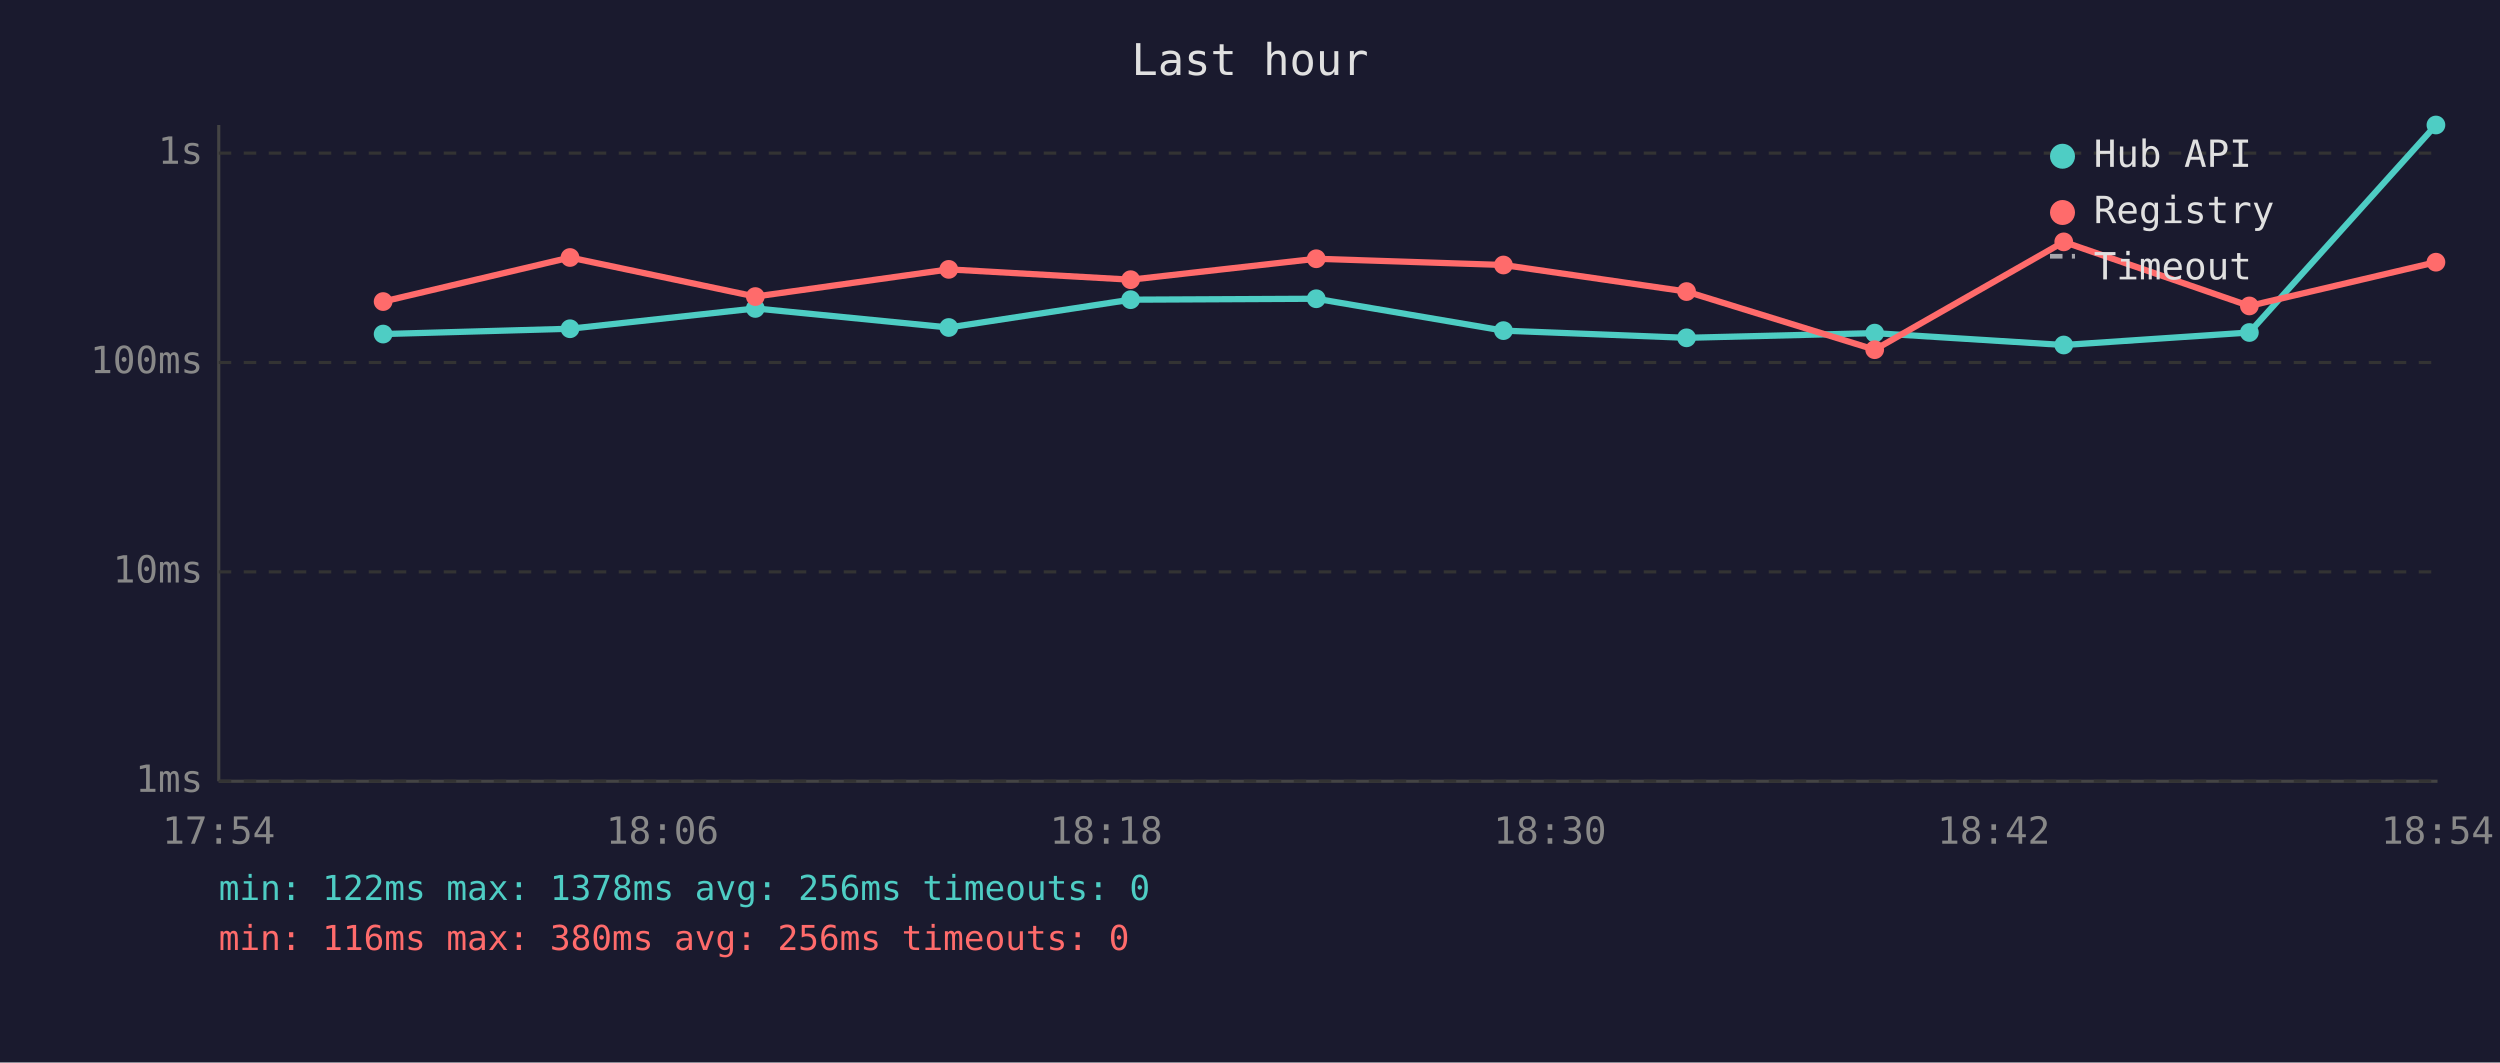
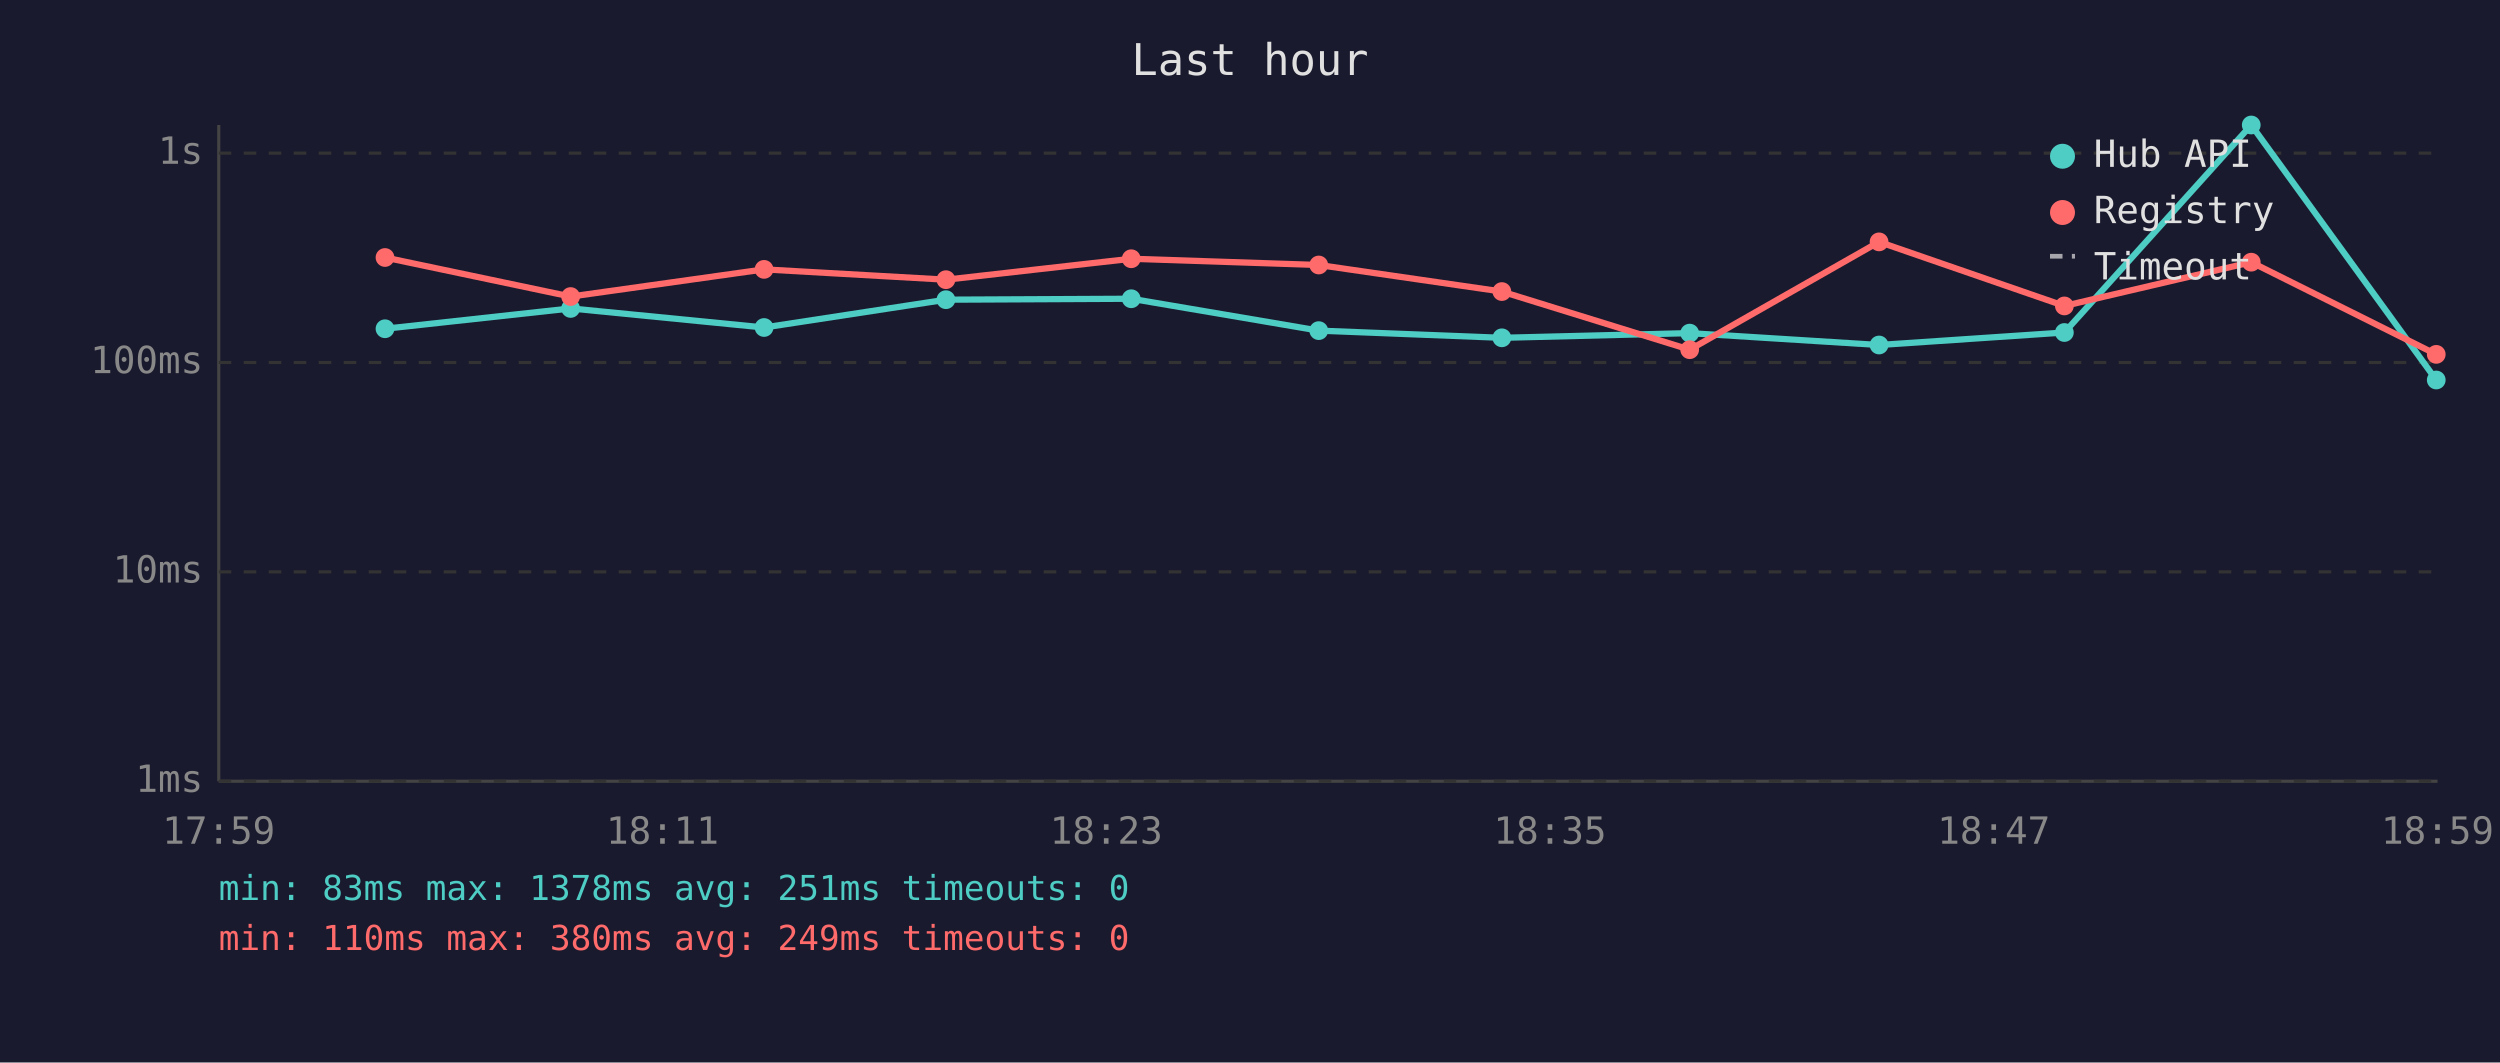
<svg xmlns="http://www.w3.org/2000/svg" viewBox="0 0 800 340" font-family="monospace" font-size="12">
  <rect width="800" height="340" fill="#1a1a2e" />
  <text x="400" y="24" fill="#e0e0e0" font-size="14" text-anchor="middle">Last hour</text>
  <line x1="70" y1="40" x2="70" y2="250" stroke="#444" stroke-width="1" />
  <line x1="70" y1="250" x2="780" y2="250" stroke="#444" stroke-width="1" />
  <line x1="70" y1="250" x2="780" y2="250" stroke="#333" stroke-width="1" stroke-dasharray="4" />
  <text x="65" y="250" fill="#888" text-anchor="end" dominant-baseline="middle">1ms</text>
  <line x1="70" y1="183" x2="780" y2="183" stroke="#333" stroke-width="1" stroke-dasharray="4" />
  <text x="65" y="183" fill="#888" text-anchor="end" dominant-baseline="middle">10ms</text>
  <line x1="70" y1="116" x2="780" y2="116" stroke="#333" stroke-width="1" stroke-dasharray="4" />
  <text x="65" y="116" fill="#888" text-anchor="end" dominant-baseline="middle">100ms</text>
  <line x1="70" y1="49" x2="780" y2="49" stroke="#333" stroke-width="1" stroke-dasharray="4" />
  <text x="65" y="49" fill="#888" text-anchor="end" dominant-baseline="middle">1s</text>
-   <text x="70" y="270" fill="#888" text-anchor="middle">17:54</text>
-   <text x="212" y="270" fill="#888" text-anchor="middle">18:06</text>
-   <text x="354" y="270" fill="#888" text-anchor="middle">18:18</text>
-   <text x="496" y="270" fill="#888" text-anchor="middle">18:30</text>
-   <text x="638" y="270" fill="#888" text-anchor="middle">18:42</text>
-   <text x="780" y="270" fill="#888" text-anchor="middle">18:54</text>
-   <polyline points="122.6,106.9 182.4,105.2 241.7,98.7 303.6,104.8 361.8,95.9 421.2,95.6 481.1,105.8 539.7,108.1 599.9,106.6 660.4,110.4 719.8,106.4 779.5,40.0" fill="none" stroke="#4ecdc4" stroke-width="2" opacity="1" />
-   <circle cx="122.6" cy="106.9" r="3" fill="#4ecdc4" />
-   <circle cx="182.4" cy="105.2" r="3" fill="#4ecdc4" />
-   <circle cx="241.7" cy="98.7" r="3" fill="#4ecdc4" />
-   <circle cx="303.6" cy="104.8" r="3" fill="#4ecdc4" />
-   <circle cx="361.8" cy="95.9" r="3" fill="#4ecdc4" />
-   <circle cx="421.2" cy="95.6" r="3" fill="#4ecdc4" />
-   <circle cx="481.1" cy="105.8" r="3" fill="#4ecdc4" />
-   <circle cx="539.7" cy="108.1" r="3" fill="#4ecdc4" />
-   <circle cx="599.9" cy="106.6" r="3" fill="#4ecdc4" />
-   <circle cx="660.4" cy="110.4" r="3" fill="#4ecdc4" />
-   <circle cx="719.8" cy="106.4" r="3" fill="#4ecdc4" />
-   <circle cx="779.5" cy="40.0" r="3" fill="#4ecdc4" />
-   <polyline points="122.6,96.5 182.4,82.4 241.7,94.9 303.6,86.2 361.8,89.5 421.2,82.8 481.1,84.8 539.7,93.3 599.9,111.9 660.4,77.4 719.8,97.9 779.5,83.9" fill="none" stroke="#ff6b6b" stroke-width="2" opacity="1" />
-   <circle cx="122.6" cy="96.5" r="3" fill="#ff6b6b" />
-   <circle cx="182.4" cy="82.4" r="3" fill="#ff6b6b" />
-   <circle cx="241.7" cy="94.9" r="3" fill="#ff6b6b" />
-   <circle cx="303.6" cy="86.2" r="3" fill="#ff6b6b" />
-   <circle cx="361.8" cy="89.5" r="3" fill="#ff6b6b" />
-   <circle cx="421.2" cy="82.8" r="3" fill="#ff6b6b" />
-   <circle cx="481.1" cy="84.8" r="3" fill="#ff6b6b" />
-   <circle cx="539.7" cy="93.3" r="3" fill="#ff6b6b" />
-   <circle cx="599.9" cy="111.9" r="3" fill="#ff6b6b" />
-   <circle cx="660.4" cy="77.4" r="3" fill="#ff6b6b" />
-   <circle cx="719.8" cy="97.9" r="3" fill="#ff6b6b" />
-   <circle cx="779.5" cy="83.9" r="3" fill="#ff6b6b" />
+   <text x="70" y="270" fill="#888" text-anchor="middle">17:59</text>
+   <text x="212" y="270" fill="#888" text-anchor="middle">18:11</text>
+   <text x="354" y="270" fill="#888" text-anchor="middle">18:23</text>
+   <text x="496" y="270" fill="#888" text-anchor="middle">18:35</text>
+   <text x="638" y="270" fill="#888" text-anchor="middle">18:47</text>
+   <text x="780" y="270" fill="#888" text-anchor="middle">18:59</text>
+   <polyline points="123.2,105.2 182.6,98.7 244.5,104.8 302.7,95.9 362.0,95.6 422.0,105.8 480.6,108.1 540.7,106.6 601.3,110.4 660.6,106.4 720.4,40.0 779.6,121.6" fill="none" stroke="#4ecdc4" stroke-width="2" opacity="1" />
+   <circle cx="123.2" cy="105.2" r="3" fill="#4ecdc4" />
+   <circle cx="182.6" cy="98.7" r="3" fill="#4ecdc4" />
+   <circle cx="244.5" cy="104.8" r="3" fill="#4ecdc4" />
+   <circle cx="302.7" cy="95.9" r="3" fill="#4ecdc4" />
+   <circle cx="362.0" cy="95.6" r="3" fill="#4ecdc4" />
+   <circle cx="422.0" cy="105.8" r="3" fill="#4ecdc4" />
+   <circle cx="480.6" cy="108.1" r="3" fill="#4ecdc4" />
+   <circle cx="540.7" cy="106.6" r="3" fill="#4ecdc4" />
+   <circle cx="601.3" cy="110.4" r="3" fill="#4ecdc4" />
+   <circle cx="660.6" cy="106.4" r="3" fill="#4ecdc4" />
+   <circle cx="720.4" cy="40.0" r="3" fill="#4ecdc4" />
+   <circle cx="779.6" cy="121.6" r="3" fill="#4ecdc4" />
+   <polyline points="123.2,82.4 182.6,94.9 244.5,86.2 302.7,89.5 362.0,82.8 422.0,84.8 480.6,93.3 540.7,111.9 601.3,77.4 660.6,97.9 720.4,83.9 779.6,113.4" fill="none" stroke="#ff6b6b" stroke-width="2" opacity="1" />
+   <circle cx="123.2" cy="82.4" r="3" fill="#ff6b6b" />
+   <circle cx="182.6" cy="94.9" r="3" fill="#ff6b6b" />
+   <circle cx="244.5" cy="86.2" r="3" fill="#ff6b6b" />
+   <circle cx="302.7" cy="89.5" r="3" fill="#ff6b6b" />
+   <circle cx="362.0" cy="82.8" r="3" fill="#ff6b6b" />
+   <circle cx="422.0" cy="84.8" r="3" fill="#ff6b6b" />
+   <circle cx="480.6" cy="93.3" r="3" fill="#ff6b6b" />
+   <circle cx="540.7" cy="111.9" r="3" fill="#ff6b6b" />
+   <circle cx="601.3" cy="77.4" r="3" fill="#ff6b6b" />
+   <circle cx="660.6" cy="97.9" r="3" fill="#ff6b6b" />
+   <circle cx="720.4" cy="83.9" r="3" fill="#ff6b6b" />
+   <circle cx="779.6" cy="113.4" r="3" fill="#ff6b6b" />
  <circle cx="660" cy="50" r="4" fill="#4ecdc4" />
  <text x="670" y="50" fill="#e0e0e0" dominant-baseline="middle">Hub API</text>
  <circle cx="660" cy="68" r="4" fill="#ff6b6b" />
  <text x="670" y="68" fill="#e0e0e0" dominant-baseline="middle">Registry</text>
  <line x1="656" y1="82" x2="664" y2="82" stroke="#e0e0e0" stroke-width="1.5" stroke-dasharray="4,3" opacity="0.7" />
  <text x="670" y="86" fill="#e0e0e0" dominant-baseline="middle">Timeout</text>
-   <text x="70" y="288" fill="#4ecdc4" font-size="11">min: 122ms  max: 1378ms  avg: 256ms  timeouts: 0</text>
-   <text x="70" y="304" fill="#ff6b6b" font-size="11">min: 116ms  max: 380ms  avg: 256ms  timeouts: 0</text>
+   <text x="70" y="288" fill="#4ecdc4" font-size="11">min: 83ms  max: 1378ms  avg: 251ms  timeouts: 0</text>
+   <text x="70" y="304" fill="#ff6b6b" font-size="11">min: 110ms  max: 380ms  avg: 249ms  timeouts: 0</text>
</svg>
